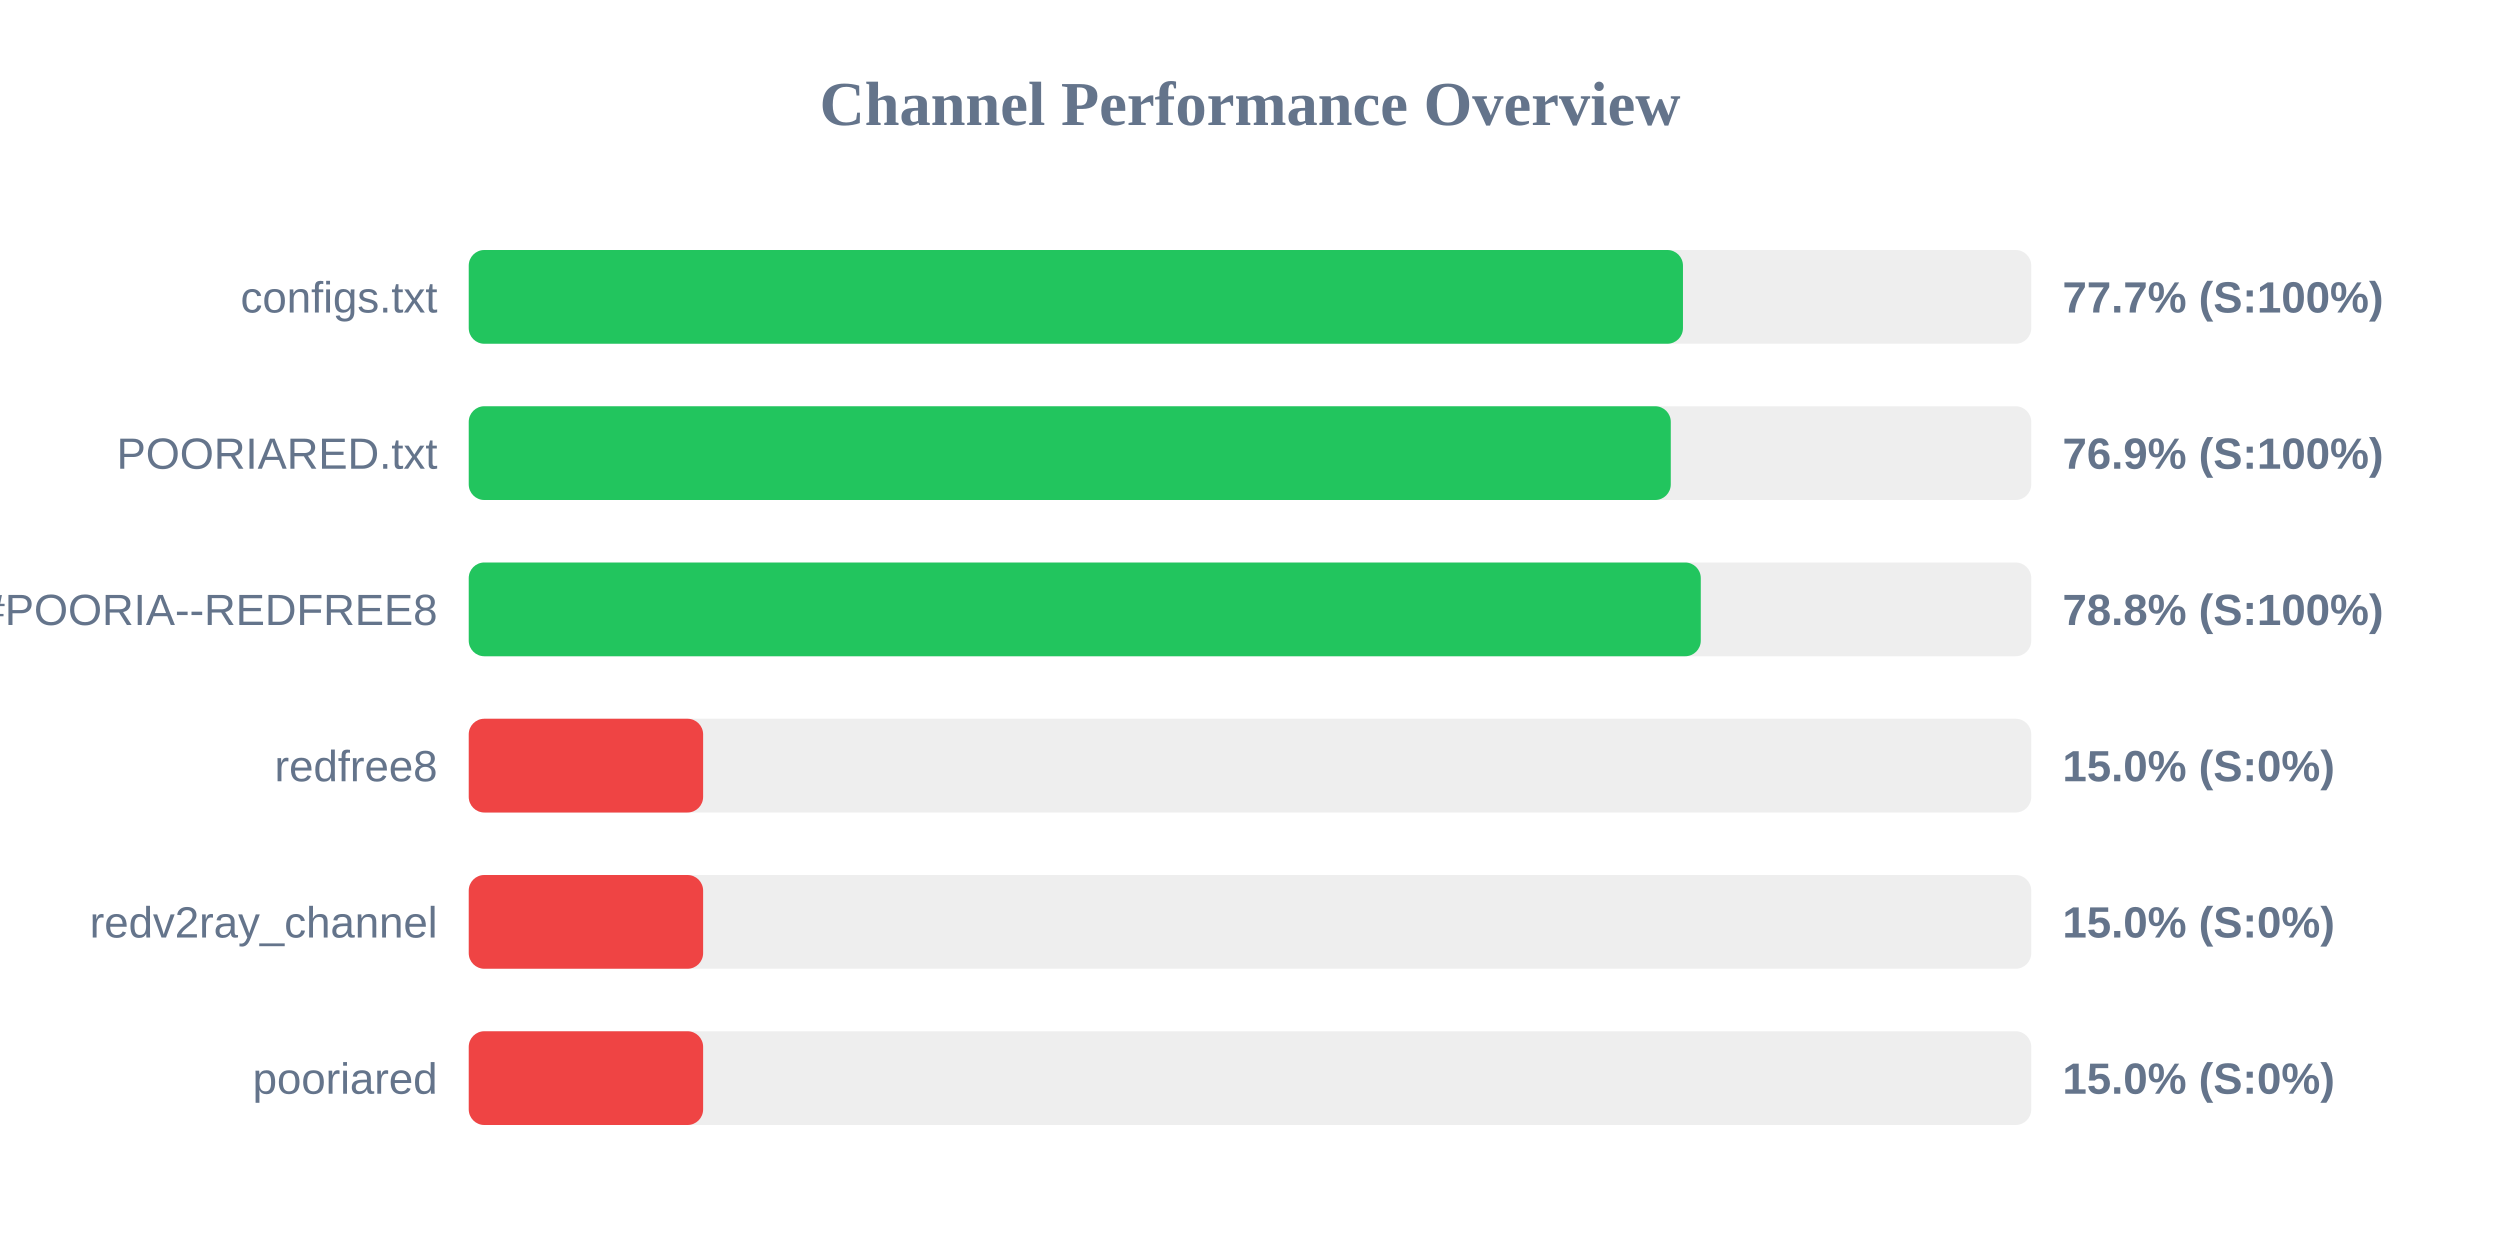
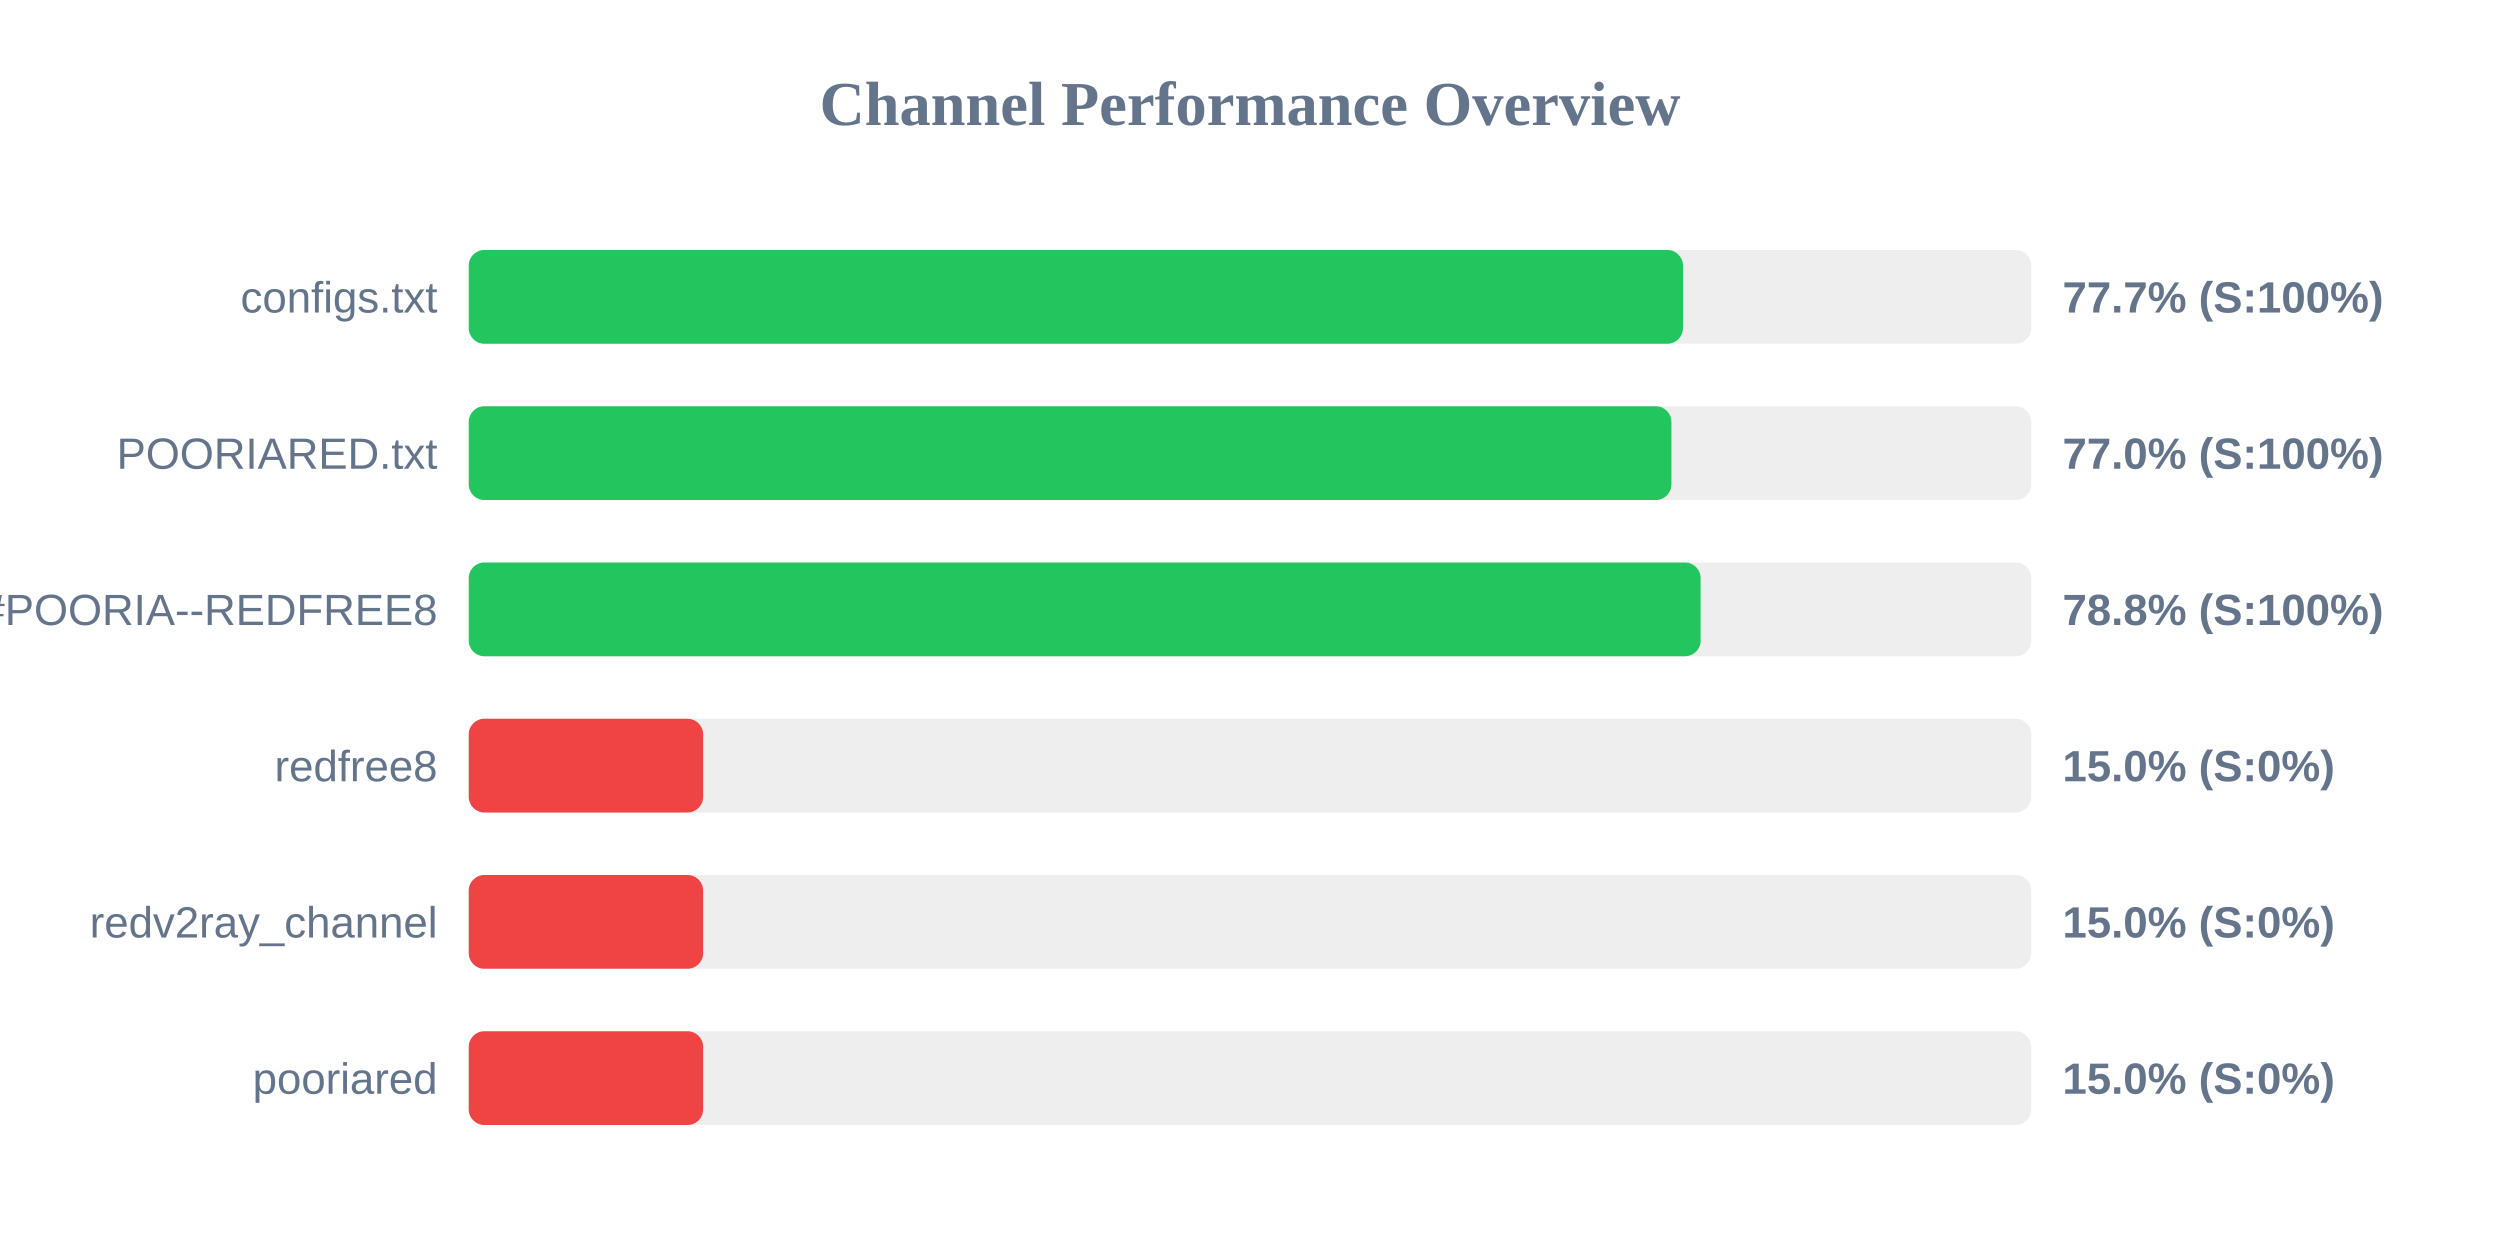
<svg xmlns="http://www.w3.org/2000/svg" width="800" height="400" version="1.1">
  <style>
        .row { font: 14px Arial; fill: #64748b; }
        .score { font: bold 14px Arial; fill: #64748b; }
    </style>
  <text x="400" y="40" text-anchor="middle" font-size="20px" font-weight="bold" fill="#64748b">Channel Performance Overview</text>
  <rect x="150" y="80" width="500" height="30" fill="#eee" rx="5" />
  <rect x="150" y="80" width="388.55" height="30" fill="#22c55e" rx="5" />
  <text x="140" y="100" text-anchor="end" class="row">configs.txt</text>
  <text x="660" y="100" text-anchor="start" class="score">77.7% (S:100%)</text>
  <rect x="150" y="130" width="500" height="30" fill="#eee" rx="5" />
-   <rect x="150" y="130" width="384.65" height="30" fill="#22c55e" rx="5" />
+   <rect x="150" y="130" width="384.85" height="30" fill="#22c55e" rx="5" />
  <text x="140" y="150" text-anchor="end" class="row">POORIARED.txt</text>
-   <text x="660" y="150" text-anchor="start" class="score">76.9% (S:100%)</text>
+   <text x="660" y="150" text-anchor="start" class="score">77.0% (S:100%)</text>
  <rect x="150" y="180" width="500" height="30" fill="#eee" rx="5" />
-   <rect x="150" y="180" width="394.25" height="30" fill="#22c55e" rx="5" />
+   <rect x="150" y="180" width="394.2" height="30" fill="#22c55e" rx="5" />
  <text x="140" y="200" text-anchor="end" class="row">POORIA--REDFREE8.txt#POORIA--REDFREE8</text>
  <text x="660" y="200" text-anchor="start" class="score">78.8% (S:100%)</text>
  <rect x="150" y="230" width="500" height="30" fill="#eee" rx="5" />
  <rect x="150" y="230" width="75.0" height="30" fill="#ef4444" rx="5" />
  <text x="140" y="250" text-anchor="end" class="row">redfree8</text>
  <text x="660" y="250" text-anchor="start" class="score">15.0% (S:0%)</text>
  <rect x="150" y="280" width="500" height="30" fill="#eee" rx="5" />
  <rect x="150" y="280" width="75.0" height="30" fill="#ef4444" rx="5" />
  <text x="140" y="300" text-anchor="end" class="row">redv2ray_channel</text>
  <text x="660" y="300" text-anchor="start" class="score">15.0% (S:0%)</text>
  <rect x="150" y="330" width="500" height="30" fill="#eee" rx="5" />
  <rect x="150" y="330" width="75.0" height="30" fill="#ef4444" rx="5" />
  <text x="140" y="350" text-anchor="end" class="row">pooriared</text>
  <text x="660" y="350" text-anchor="start" class="score">15.0% (S:0%)</text>
</svg>
